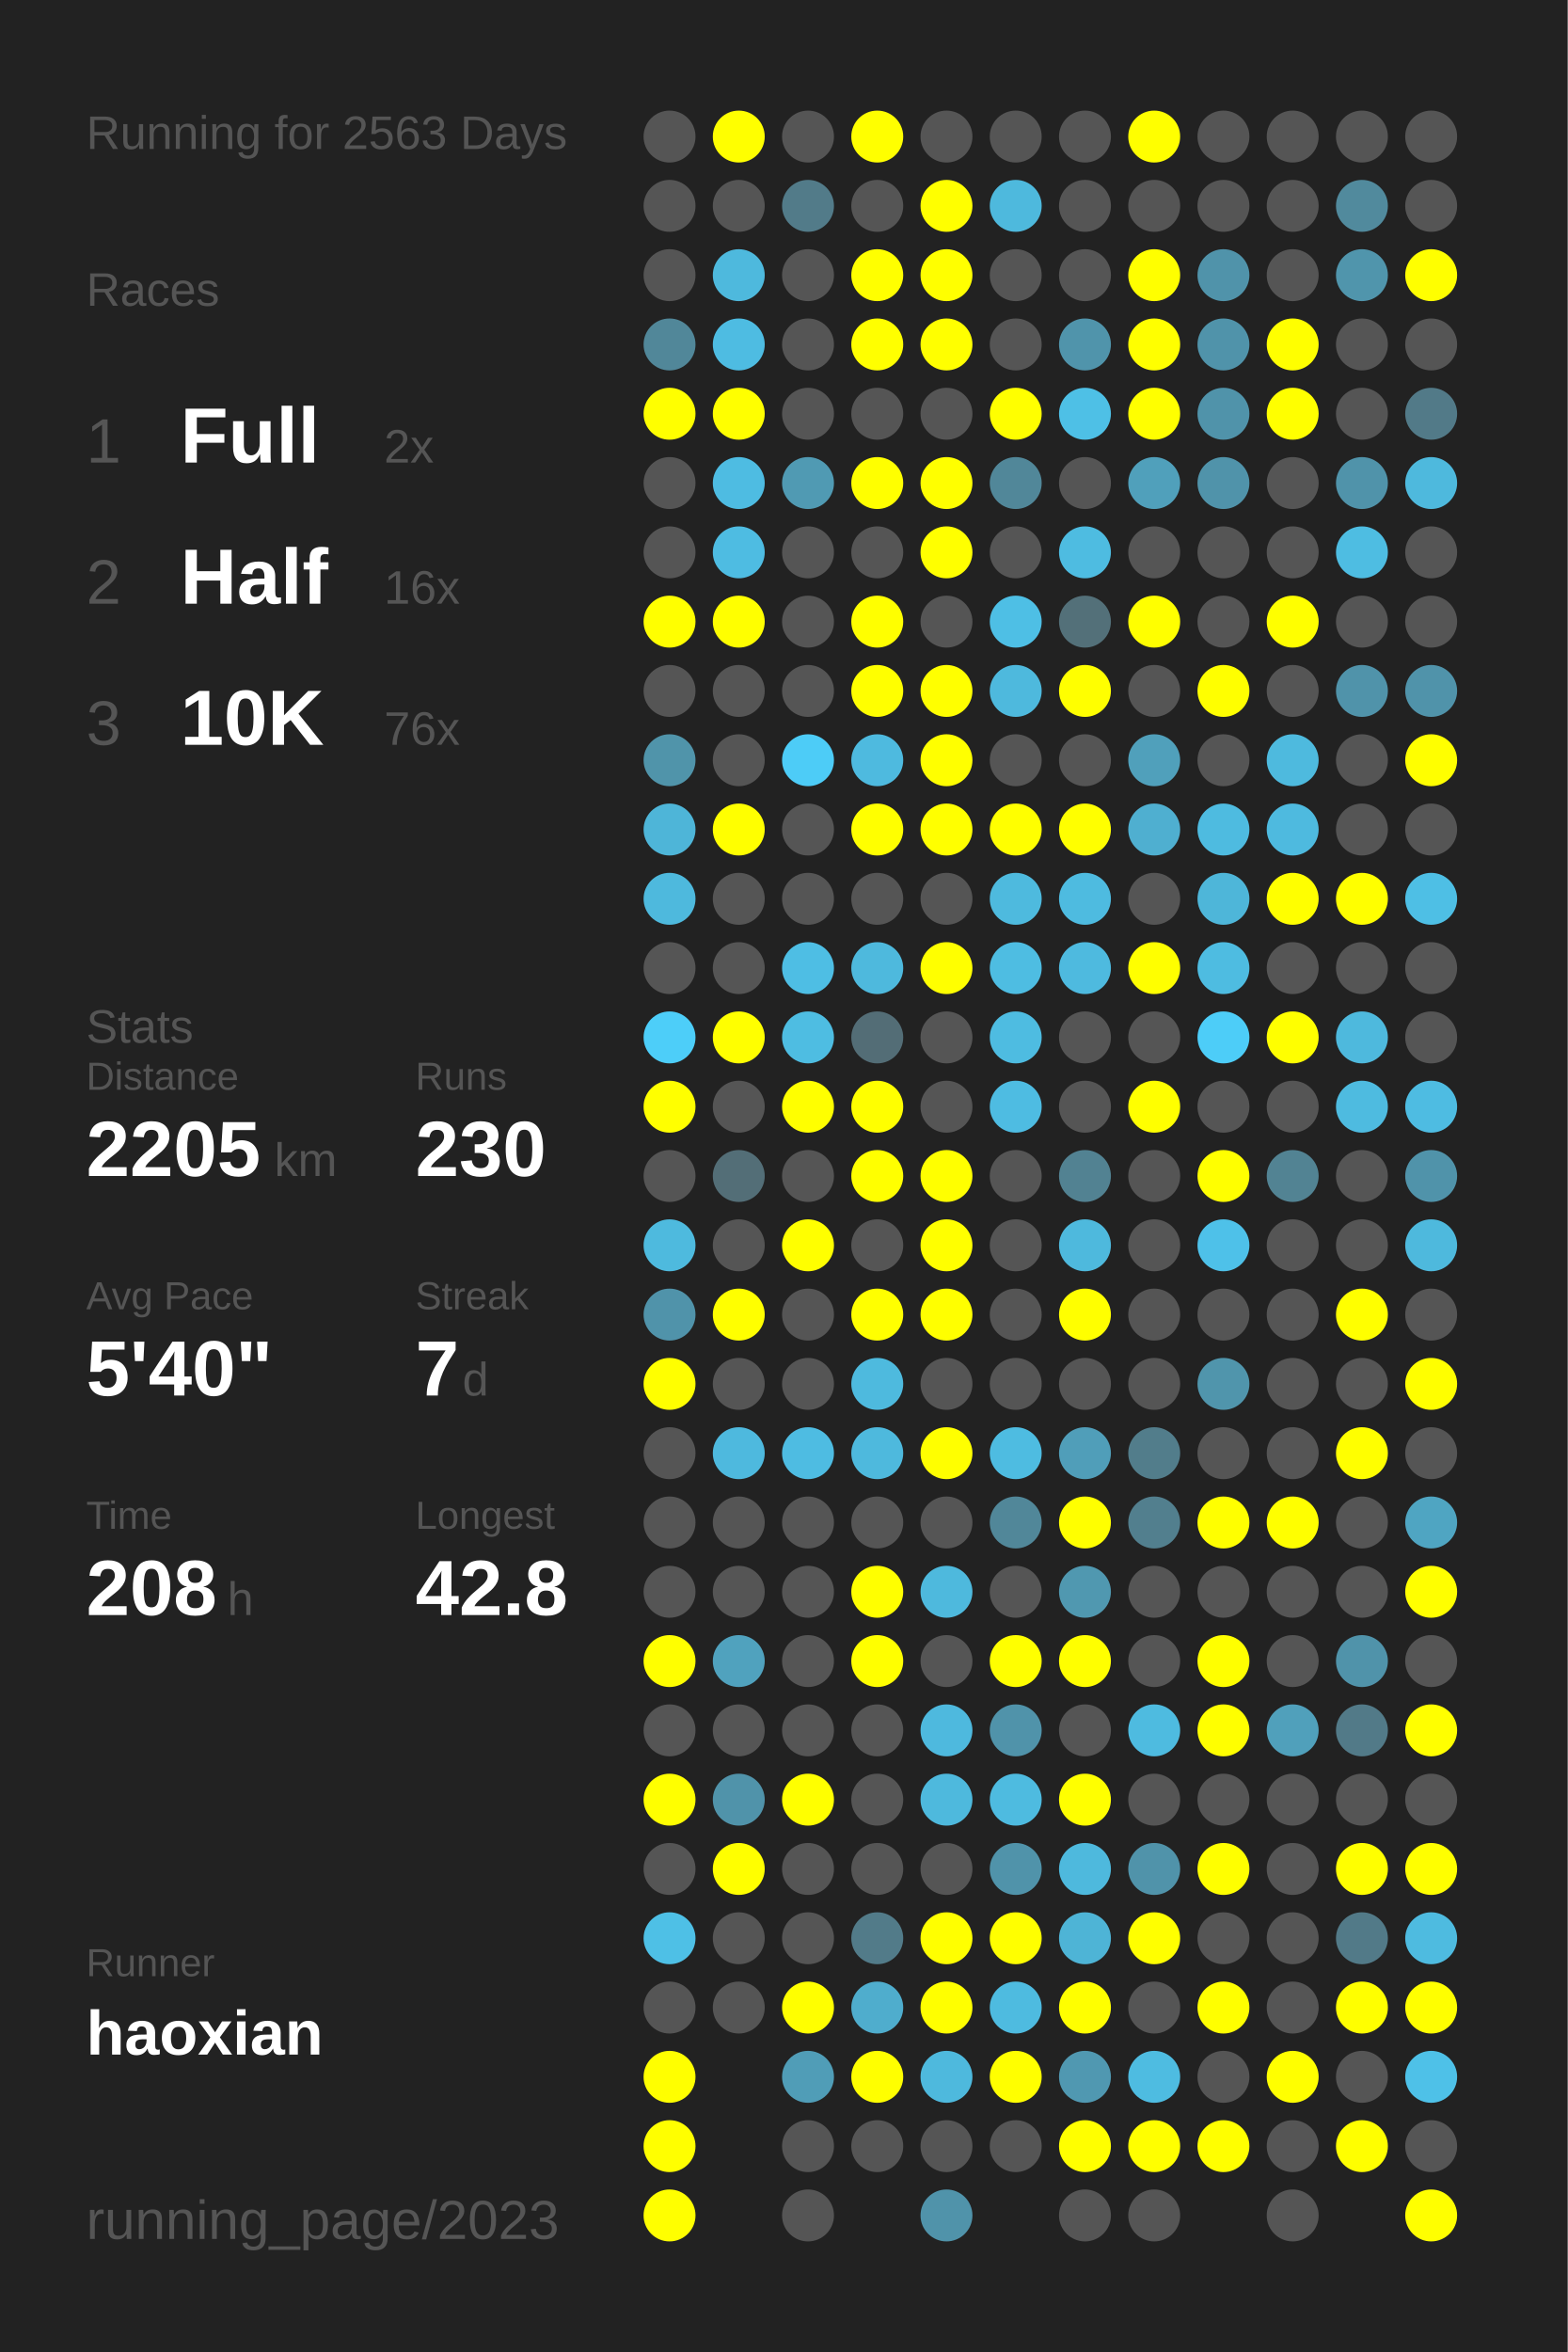
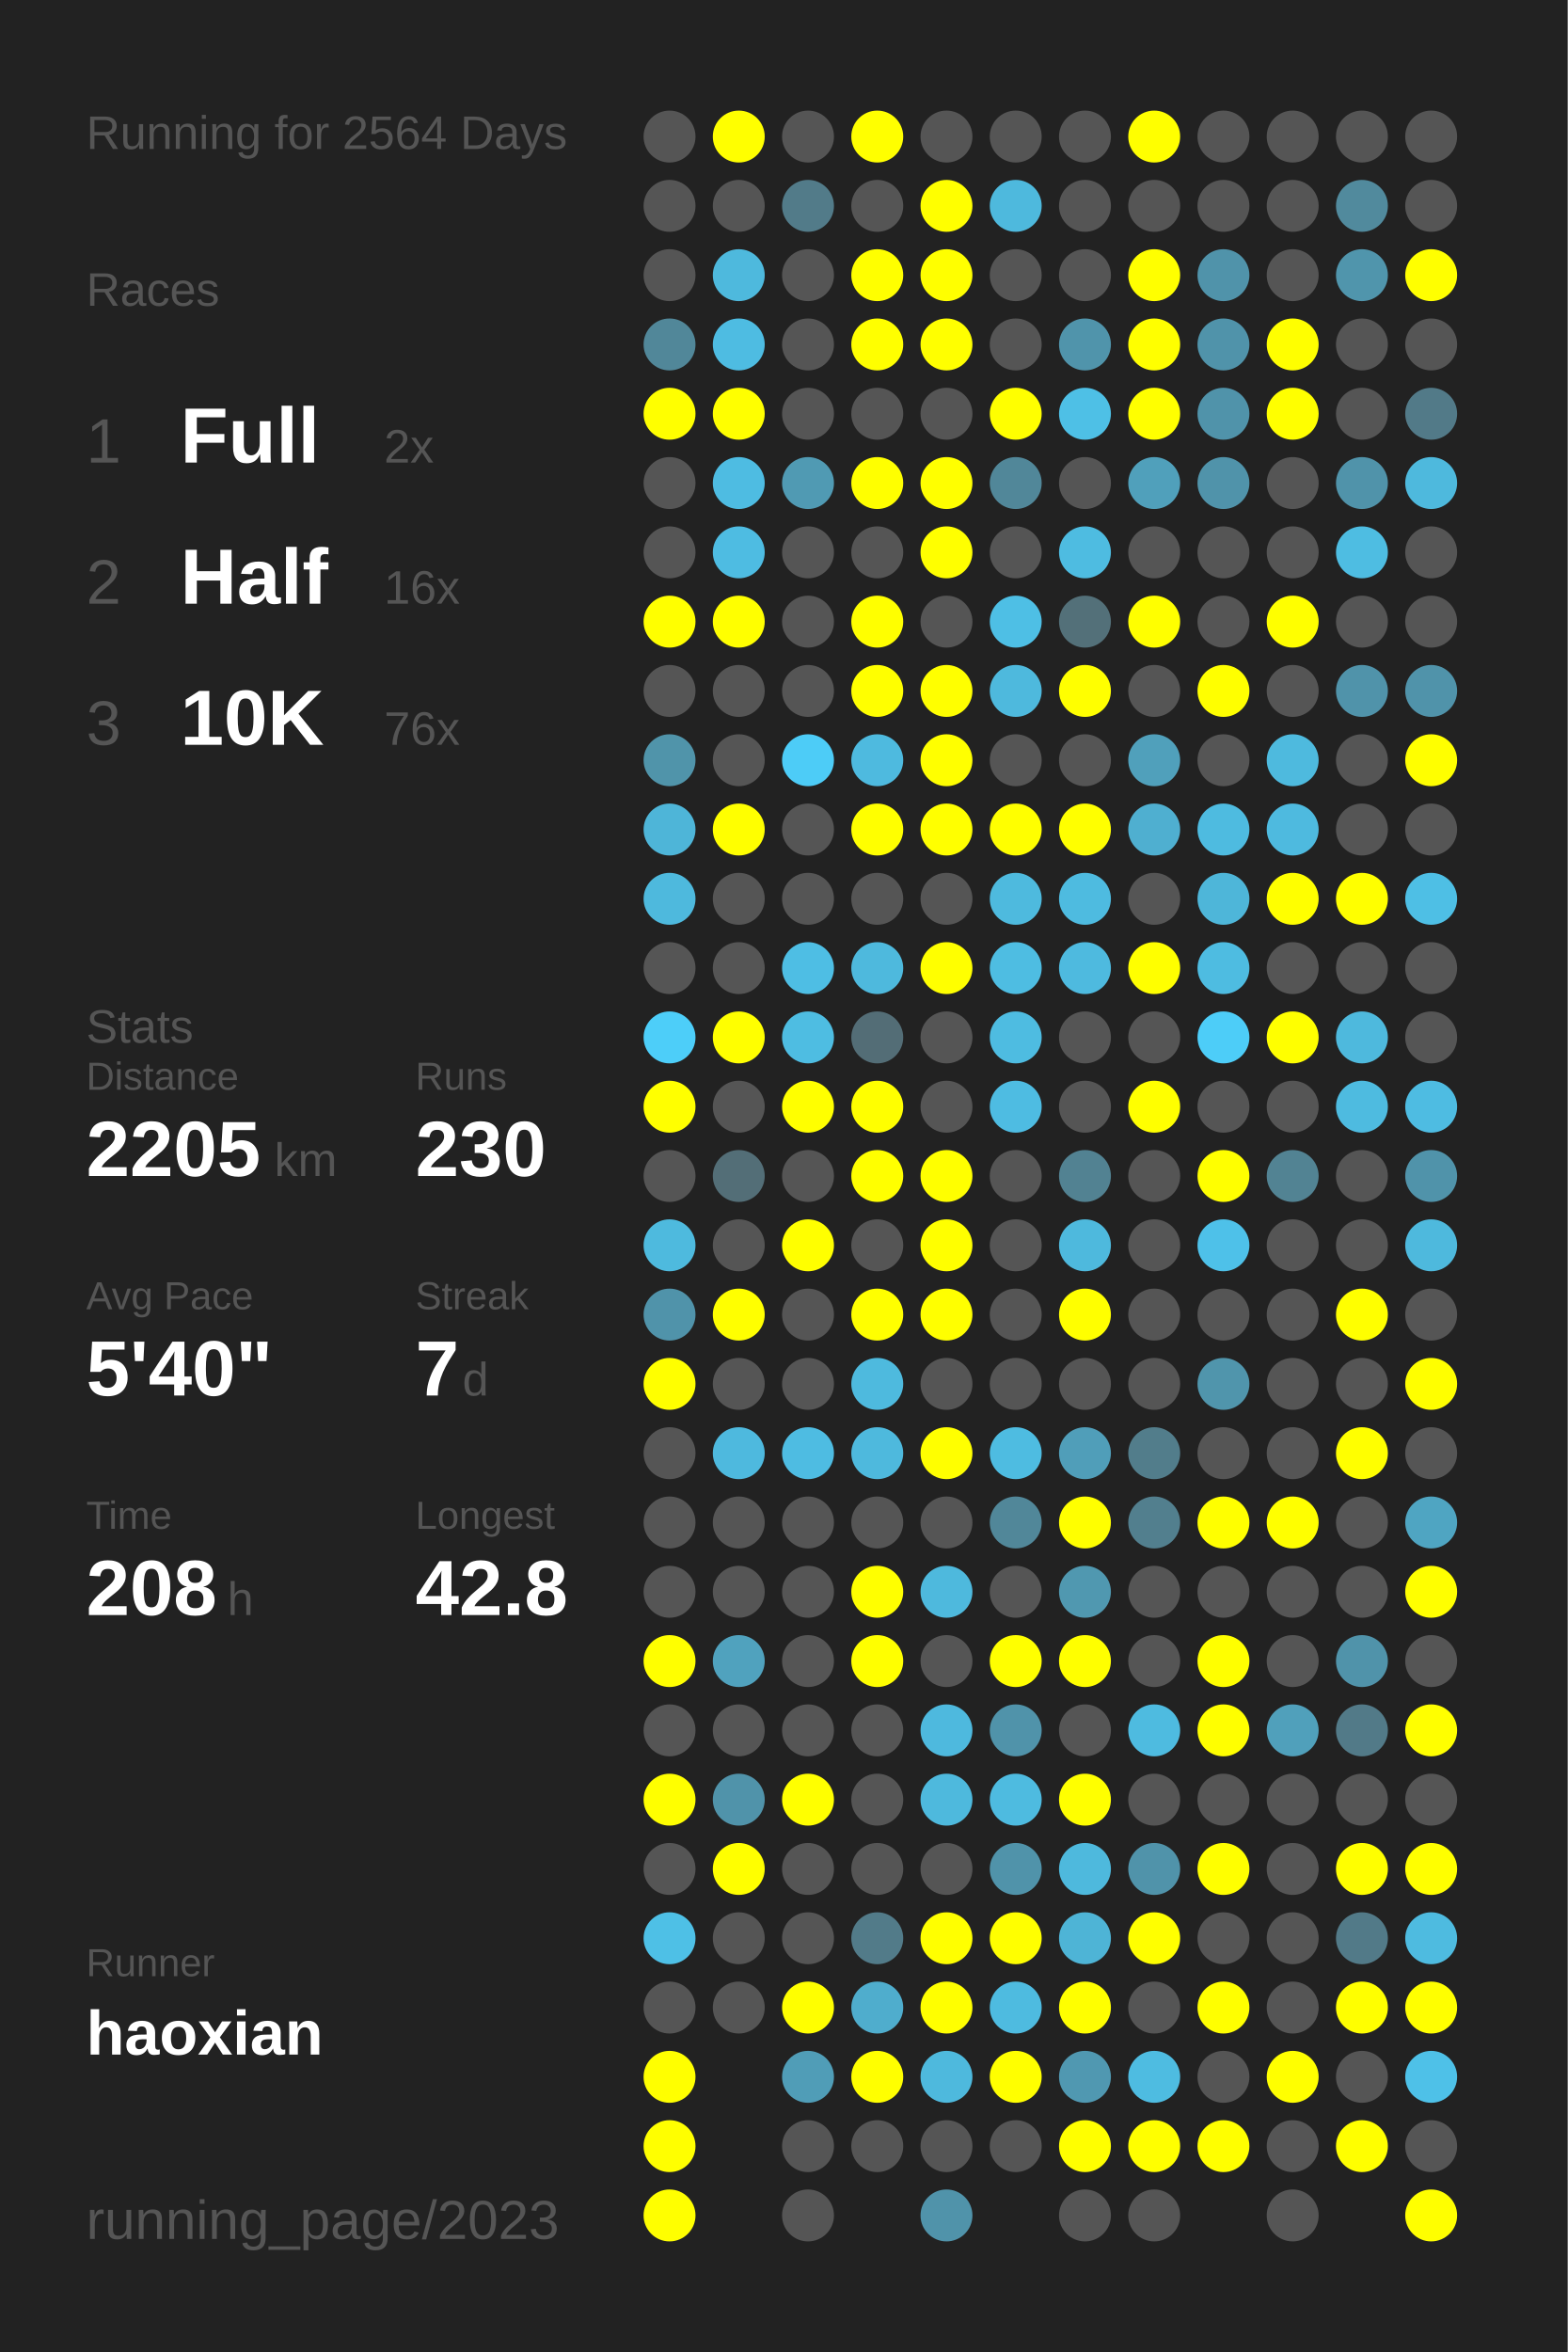
<svg xmlns="http://www.w3.org/2000/svg" baseProfile="full" height="300mm" version="1.1" viewBox="0,0,200,300" width="200mm">
  <defs />
  <rect fill="#222222" height="300" width="200" x="0" y="0" />
-   <text fill="#555555" style="font-size:6px; font-family:Arial;" x="11" y="19">Running for 2563 Days</text>
+   <text fill="#555555" style="font-size:6px; font-family:Arial;" x="11" y="19">Running for 2564 Days</text>
  <text fill="#555555" style="font-size:6px; font-family:Arial;" x="11" y="39">Races</text>
  <text fill="#555555" style="font-size:8px; font-family:Arial;" x="11" y="59">1</text>
  <text fill="#FFFFFF" style="font-size:10px; font-family:Arial; font-weight:bold;" x="23" y="59">Full</text>
  <text fill="#555555" style="font-size:6px; font-family:Arial;" x="49" y="59">2x</text>
  <text fill="#555555" style="font-size:8px; font-family:Arial;" x="11" y="77">2</text>
  <text fill="#FFFFFF" style="font-size:10px; font-family:Arial; font-weight:bold;" x="23" y="77">Half</text>
  <text fill="#555555" style="font-size:6px; font-family:Arial;" x="49" y="77">16x</text>
  <text fill="#555555" style="font-size:8px; font-family:Arial;" x="11" y="95">3</text>
  <text fill="#FFFFFF" style="font-size:10px; font-family:Arial; font-weight:bold;" x="23" y="95">10K</text>
  <text fill="#555555" style="font-size:6px; font-family:Arial;" x="49" y="95">76x</text>
  <text fill="#555555" style="font-size:6px; font-family:Arial;" x="11" y="133">Stats</text>
  <text fill="#555555" style="font-size:5px; font-family:Arial;" x="11" y="139">Distance</text>
  <text fill="#FFFFFF" style="font-size:10px; font-family:Arial; font-weight:bold;" x="11" y="150">2205</text>
  <text fill="#555555" style="font-size:6px; font-family:Arial;" x="35" y="150">km</text>
  <text fill="#555555" style="font-size:5px; font-family:Arial;" x="53" y="139">Runs</text>
  <text fill="#FFFFFF" style="font-size:10px; font-family:Arial; font-weight:bold;" x="53" y="150">230</text>
  <text fill="#555555" style="font-size:5px; font-family:Arial;" x="11" y="167">Avg Pace</text>
  <text fill="#FFFFFF" style="font-size:10px; font-family:Arial; font-weight:bold;" x="11" y="178">5'40"</text>
  <text fill="#555555" style="font-size:5px; font-family:Arial;" x="53" y="167">Streak</text>
  <text fill="#FFFFFF" style="font-size:10px; font-family:Arial; font-weight:bold;" x="53" y="178">7</text>
  <text fill="#555555" style="font-size:6px; font-family:Arial;" x="59" y="178">d</text>
  <text fill="#555555" style="font-size:5px; font-family:Arial;" x="11" y="195">Time</text>
  <text fill="#FFFFFF" style="font-size:10px; font-family:Arial; font-weight:bold;" x="11" y="206">208</text>
  <text fill="#555555" style="font-size:6px; font-family:Arial;" x="29" y="206">h</text>
  <text fill="#555555" style="font-size:5px; font-family:Arial;" x="53" y="195">Longest</text>
  <text fill="#FFFFFF" style="font-size:10px; font-family:Arial; font-weight:bold;" x="53" y="206">42.8</text>
  <text fill="#555555" style="font-size:5px; font-family:Arial;" x="11" y="252.065">Runner</text>
  <text fill="#FFFFFF" style="font-size:8px; font-family:Arial; font-weight:bold;" x="11" y="262.065">haoxian</text>
  <text fill="#555555" style="font-size:7px; font-family:Arial;" x="11" y="285.581">running_page/2023</text>
  <circle cx="85.417" cy="17.419" fill="#555555" r="3.312" />
  <circle cx="85.417" cy="26.258" fill="#555555" r="3.312" />
  <circle cx="85.417" cy="35.097" fill="#555555" r="3.312" />
  <circle cx="85.417" cy="43.935" fill="#518799" r="3.312" />
  <circle cx="85.417" cy="52.774" fill="#FFFF00" r="3.312" />
  <circle cx="85.417" cy="61.613" fill="#555555" r="3.312" />
  <circle cx="85.417" cy="70.452" fill="#555555" r="3.312" />
  <circle cx="85.417" cy="79.29" fill="#FFFF00" r="3.312" />
  <circle cx="85.417" cy="88.129" fill="#555555" r="3.312" />
  <circle cx="85.417" cy="96.968" fill="#5094aa" r="3.312" />
  <circle cx="85.417" cy="105.806" fill="#4eb5d8" r="3.312" />
  <circle cx="85.417" cy="114.645" fill="#4eb9dd" r="3.312" />
  <circle cx="85.417" cy="123.484" fill="#555555" r="3.312" />
  <circle cx="85.417" cy="132.323" fill="#4dcef9" r="3.312" />
  <circle cx="85.417" cy="141.161" fill="#FFFF00" r="3.312" />
  <circle cx="85.417" cy="150" fill="#555555" r="3.312" />
  <circle cx="85.417" cy="158.839" fill="#4ebade" r="3.312" />
  <circle cx="85.417" cy="167.677" fill="#5093aa" r="3.312" />
  <circle cx="85.417" cy="176.516" fill="#FFFF00" r="3.312" />
  <circle cx="85.417" cy="185.355" fill="#555555" r="3.312" />
  <circle cx="85.417" cy="194.194" fill="#555555" r="3.312" />
  <circle cx="85.417" cy="203.032" fill="#555555" r="3.312" />
  <circle cx="85.417" cy="211.871" fill="#FFFF00" r="3.312" />
  <circle cx="85.417" cy="220.71" fill="#555555" r="3.312" />
  <circle cx="85.417" cy="229.548" fill="#FFFF00" r="3.312" />
  <circle cx="85.417" cy="238.387" fill="#555555" r="3.312" />
  <circle cx="85.417" cy="247.226" fill="#4ec0e6" r="3.312" />
  <circle cx="85.417" cy="256.065" fill="#555555" r="3.312" />
  <circle cx="85.417" cy="264.903" fill="#FFFF00" r="3.312" />
  <circle cx="85.417" cy="273.742" fill="#FFFF00" r="3.312" />
  <circle cx="85.417" cy="282.581" fill="#FFFF00" r="3.312" />
  <circle cx="94.25" cy="17.419" fill="#FFFF00" r="3.312" />
  <circle cx="94.25" cy="26.258" fill="#555555" r="3.312" />
  <circle cx="94.25" cy="35.097" fill="#4eb9dd" r="3.312" />
  <circle cx="94.25" cy="43.935" fill="#4ebce2" r="3.312" />
  <circle cx="94.25" cy="52.774" fill="#FFFF00" r="3.312" />
  <circle cx="94.25" cy="61.613" fill="#4ebce2" r="3.312" />
  <circle cx="94.25" cy="70.452" fill="#4ebce2" r="3.312" />
  <circle cx="94.25" cy="79.29" fill="#FFFF00" r="3.312" />
  <circle cx="94.25" cy="88.129" fill="#555555" r="3.312" />
  <circle cx="94.25" cy="96.968" fill="#555555" r="3.312" />
  <circle cx="94.25" cy="105.806" fill="#FFFF00" r="3.312" />
  <circle cx="94.25" cy="114.645" fill="#555555" r="3.312" />
  <circle cx="94.25" cy="123.484" fill="#555555" r="3.312" />
  <circle cx="94.25" cy="132.323" fill="#FFFF00" r="3.312" />
  <circle cx="94.25" cy="141.161" fill="#555555" r="3.312" />
  <circle cx="94.25" cy="150" fill="#536e77" r="3.312" />
  <circle cx="94.25" cy="158.839" fill="#555555" r="3.312" />
  <circle cx="94.25" cy="167.677" fill="#FFFF00" r="3.312" />
  <circle cx="94.25" cy="176.516" fill="#555555" r="3.312" />
  <circle cx="94.25" cy="185.355" fill="#4eb9de" r="3.312" />
  <circle cx="94.25" cy="194.194" fill="#555555" r="3.312" />
  <circle cx="94.25" cy="203.032" fill="#555555" r="3.312" />
  <circle cx="94.25" cy="211.871" fill="#50a2be" r="3.312" />
  <circle cx="94.25" cy="220.71" fill="#555555" r="3.312" />
  <circle cx="94.25" cy="229.548" fill="#5093aa" r="3.312" />
  <circle cx="94.25" cy="238.387" fill="#FFFF00" r="3.312" />
  <circle cx="94.25" cy="247.226" fill="#555555" r="3.312" />
  <circle cx="94.25" cy="256.065" fill="#555555" r="3.312" />
  <circle cx="103.083" cy="17.419" fill="#555555" r="3.312" />
  <circle cx="103.083" cy="26.258" fill="#527b89" r="3.312" />
  <circle cx="103.083" cy="35.097" fill="#555555" r="3.312" />
  <circle cx="103.083" cy="43.935" fill="#555555" r="3.312" />
  <circle cx="103.083" cy="52.774" fill="#555555" r="3.312" />
  <circle cx="103.083" cy="61.613" fill="#509ab3" r="3.312" />
  <circle cx="103.083" cy="70.452" fill="#555555" r="3.312" />
  <circle cx="103.083" cy="79.29" fill="#555555" r="3.312" />
  <circle cx="103.083" cy="88.129" fill="#555555" r="3.312" />
  <circle cx="103.083" cy="96.968" fill="#4dccf7" r="3.312" />
  <circle cx="103.083" cy="105.806" fill="#555555" r="3.312" />
  <circle cx="103.083" cy="114.645" fill="#555555" r="3.312" />
  <circle cx="103.083" cy="123.484" fill="#4ebee4" r="3.312" />
  <circle cx="103.083" cy="132.323" fill="#4ebde2" r="3.312" />
  <circle cx="103.083" cy="141.161" fill="#FFFF00" r="3.312" />
  <circle cx="103.083" cy="150" fill="#555555" r="3.312" />
  <circle cx="103.083" cy="158.839" fill="#FFFF00" r="3.312" />
  <circle cx="103.083" cy="167.677" fill="#555555" r="3.312" />
  <circle cx="103.083" cy="176.516" fill="#555555" r="3.312" />
  <circle cx="103.083" cy="185.355" fill="#4ebce2" r="3.312" />
  <circle cx="103.083" cy="194.194" fill="#555555" r="3.312" />
  <circle cx="103.083" cy="203.032" fill="#555555" r="3.312" />
  <circle cx="103.083" cy="211.871" fill="#555555" r="3.312" />
  <circle cx="103.083" cy="220.71" fill="#555555" r="3.312" />
  <circle cx="103.083" cy="229.548" fill="#FFFF00" r="3.312" />
  <circle cx="103.083" cy="238.387" fill="#555555" r="3.312" />
  <circle cx="103.083" cy="247.226" fill="#555555" r="3.312" />
  <circle cx="103.083" cy="256.065" fill="#FFFF00" r="3.312" />
  <circle cx="103.083" cy="264.903" fill="#509db7" r="3.312" />
  <circle cx="103.083" cy="273.742" fill="#555555" r="3.312" />
  <circle cx="103.083" cy="282.581" fill="#555555" r="3.312" />
  <circle cx="111.917" cy="17.419" fill="#FFFF00" r="3.312" />
  <circle cx="111.917" cy="26.258" fill="#555555" r="3.312" />
  <circle cx="111.917" cy="35.097" fill="#FFFF00" r="3.312" />
  <circle cx="111.917" cy="43.935" fill="#FFFF00" r="3.312" />
  <circle cx="111.917" cy="52.774" fill="#555555" r="3.312" />
  <circle cx="111.917" cy="61.613" fill="#FFFF00" r="3.312" />
  <circle cx="111.917" cy="70.452" fill="#555555" r="3.312" />
  <circle cx="111.917" cy="79.29" fill="#FFFF00" r="3.312" />
  <circle cx="111.917" cy="88.129" fill="#FFFF00" r="3.312" />
  <circle cx="111.917" cy="96.968" fill="#4ebadf" r="3.312" />
  <circle cx="111.917" cy="105.806" fill="#FFFF00" r="3.312" />
  <circle cx="111.917" cy="114.645" fill="#555555" r="3.312" />
  <circle cx="111.917" cy="123.484" fill="#4eb9dd" r="3.312" />
  <circle cx="111.917" cy="132.323" fill="#536d76" r="3.312" />
  <circle cx="111.917" cy="141.161" fill="#FFFF00" r="3.312" />
  <circle cx="111.917" cy="150" fill="#FFFF00" r="3.312" />
  <circle cx="111.917" cy="158.839" fill="#555555" r="3.312" />
  <circle cx="111.917" cy="167.677" fill="#FFFF00" r="3.312" />
  <circle cx="111.917" cy="176.516" fill="#4ebade" r="3.312" />
  <circle cx="111.917" cy="185.355" fill="#4eb9dd" r="3.312" />
  <circle cx="111.917" cy="194.194" fill="#555555" r="3.312" />
  <circle cx="111.917" cy="203.032" fill="#FFFF00" r="3.312" />
  <circle cx="111.917" cy="211.871" fill="#FFFF00" r="3.312" />
  <circle cx="111.917" cy="220.71" fill="#555555" r="3.312" />
  <circle cx="111.917" cy="229.548" fill="#555555" r="3.312" />
  <circle cx="111.917" cy="238.387" fill="#555555" r="3.312" />
  <circle cx="111.917" cy="247.226" fill="#527b89" r="3.312" />
  <circle cx="111.917" cy="256.065" fill="#4fadcd" r="3.312" />
  <circle cx="111.917" cy="264.903" fill="#FFFF00" r="3.312" />
  <circle cx="111.917" cy="273.742" fill="#555555" r="3.312" />
  <circle cx="120.75" cy="17.419" fill="#555555" r="3.312" />
  <circle cx="120.75" cy="26.258" fill="#FFFF00" r="3.312" />
  <circle cx="120.75" cy="35.097" fill="#FFFF00" r="3.312" />
  <circle cx="120.75" cy="43.935" fill="#FFFF00" r="3.312" />
  <circle cx="120.75" cy="52.774" fill="#555555" r="3.312" />
  <circle cx="120.75" cy="61.613" fill="#FFFF00" r="3.312" />
  <circle cx="120.75" cy="70.452" fill="#FFFF00" r="3.312" />
  <circle cx="120.75" cy="79.29" fill="#555555" r="3.312" />
  <circle cx="120.75" cy="88.129" fill="#FFFF00" r="3.312" />
  <circle cx="120.75" cy="96.968" fill="#FFFF00" r="3.312" />
  <circle cx="120.75" cy="105.806" fill="#FFFF00" r="3.312" />
  <circle cx="120.75" cy="114.645" fill="#555555" r="3.312" />
  <circle cx="120.75" cy="123.484" fill="#FFFF00" r="3.312" />
  <circle cx="120.75" cy="132.323" fill="#555555" r="3.312" />
  <circle cx="120.75" cy="141.161" fill="#555555" r="3.312" />
  <circle cx="120.75" cy="150" fill="#FFFF00" r="3.312" />
  <circle cx="120.75" cy="158.839" fill="#FFFF00" r="3.312" />
  <circle cx="120.75" cy="167.677" fill="#FFFF00" r="3.312" />
  <circle cx="120.75" cy="176.516" fill="#555555" r="3.312" />
  <circle cx="120.75" cy="185.355" fill="#FFFF00" r="3.312" />
  <circle cx="120.75" cy="194.194" fill="#555555" r="3.312" />
  <circle cx="120.75" cy="203.032" fill="#4eb9dd" r="3.312" />
  <circle cx="120.75" cy="211.871" fill="#555555" r="3.312" />
  <circle cx="120.75" cy="220.71" fill="#4eb9de" r="3.312" />
  <circle cx="120.75" cy="229.548" fill="#4eb9dd" r="3.312" />
  <circle cx="120.75" cy="238.387" fill="#555555" r="3.312" />
  <circle cx="120.75" cy="247.226" fill="#FFFF00" r="3.312" />
  <circle cx="120.75" cy="256.065" fill="#FFFF00" r="3.312" />
  <circle cx="120.75" cy="264.903" fill="#4eb9dd" r="3.312" />
  <circle cx="120.75" cy="273.742" fill="#555555" r="3.312" />
  <circle cx="120.75" cy="282.581" fill="#5093aa" r="3.312" />
  <circle cx="129.583" cy="17.419" fill="#555555" r="3.312" />
  <circle cx="129.583" cy="26.258" fill="#4eb9dd" r="3.312" />
  <circle cx="129.583" cy="35.097" fill="#555555" r="3.312" />
  <circle cx="129.583" cy="43.935" fill="#555555" r="3.312" />
  <circle cx="129.583" cy="52.774" fill="#FFFF00" r="3.312" />
  <circle cx="129.583" cy="61.613" fill="#518799" r="3.312" />
  <circle cx="129.583" cy="70.452" fill="#555555" r="3.312" />
  <circle cx="129.583" cy="79.29" fill="#4ebfe5" r="3.312" />
  <circle cx="129.583" cy="88.129" fill="#4eb9dd" r="3.312" />
  <circle cx="129.583" cy="96.968" fill="#555555" r="3.312" />
  <circle cx="129.583" cy="105.806" fill="#FFFF00" r="3.312" />
  <circle cx="129.583" cy="114.645" fill="#4ebade" r="3.312" />
  <circle cx="129.583" cy="123.484" fill="#4ebde2" r="3.312" />
  <circle cx="129.583" cy="132.323" fill="#4ebce1" r="3.312" />
  <circle cx="129.583" cy="141.161" fill="#4ebce2" r="3.312" />
  <circle cx="129.583" cy="150" fill="#555555" r="3.312" />
  <circle cx="129.583" cy="158.839" fill="#555555" r="3.312" />
  <circle cx="129.583" cy="167.677" fill="#555555" r="3.312" />
  <circle cx="129.583" cy="176.516" fill="#555555" r="3.312" />
  <circle cx="129.583" cy="185.355" fill="#4ebce1" r="3.312" />
  <circle cx="129.583" cy="194.194" fill="#518799" r="3.312" />
  <circle cx="129.583" cy="203.032" fill="#555555" r="3.312" />
  <circle cx="129.583" cy="211.871" fill="#FFFF00" r="3.312" />
  <circle cx="129.583" cy="220.71" fill="#5093aa" r="3.312" />
  <circle cx="129.583" cy="229.548" fill="#4ebbe0" r="3.312" />
  <circle cx="129.583" cy="238.387" fill="#5093aa" r="3.312" />
  <circle cx="129.583" cy="247.226" fill="#FFFF00" r="3.312" />
  <circle cx="129.583" cy="256.065" fill="#4ebbe0" r="3.312" />
  <circle cx="129.583" cy="264.903" fill="#FFFF00" r="3.312" />
  <circle cx="129.583" cy="273.742" fill="#555555" r="3.312" />
  <circle cx="138.417" cy="17.419" fill="#555555" r="3.312" />
  <circle cx="138.417" cy="26.258" fill="#555555" r="3.312" />
  <circle cx="138.417" cy="35.097" fill="#555555" r="3.312" />
  <circle cx="138.417" cy="43.935" fill="#5094ab" r="3.312" />
  <circle cx="138.417" cy="52.774" fill="#4ec0e6" r="3.312" />
  <circle cx="138.417" cy="61.613" fill="#555555" r="3.312" />
  <circle cx="138.417" cy="70.452" fill="#4ebce1" r="3.312" />
  <circle cx="138.417" cy="79.29" fill="#537079" r="3.312" />
  <circle cx="138.417" cy="88.129" fill="#FFFF00" r="3.312" />
  <circle cx="138.417" cy="96.968" fill="#555555" r="3.312" />
  <circle cx="138.417" cy="105.806" fill="#FFFF00" r="3.312" />
  <circle cx="138.417" cy="114.645" fill="#4ebbe0" r="3.312" />
  <circle cx="138.417" cy="123.484" fill="#4ebadf" r="3.312" />
  <circle cx="138.417" cy="132.323" fill="#555555" r="3.312" />
  <circle cx="138.417" cy="141.161" fill="#555555" r="3.312" />
  <circle cx="138.417" cy="150" fill="#528292" r="3.312" />
  <circle cx="138.417" cy="158.839" fill="#4eb9dd" r="3.312" />
  <circle cx="138.417" cy="167.677" fill="#FFFF00" r="3.312" />
  <circle cx="138.417" cy="176.516" fill="#555555" r="3.312" />
  <circle cx="138.417" cy="185.355" fill="#509eb9" r="3.312" />
  <circle cx="138.417" cy="194.194" fill="#FFFF00" r="3.312" />
  <circle cx="138.417" cy="203.032" fill="#5098b0" r="3.312" />
  <circle cx="138.417" cy="211.871" fill="#FFFF00" r="3.312" />
  <circle cx="138.417" cy="220.71" fill="#555555" r="3.312" />
  <circle cx="138.417" cy="229.548" fill="#FFFF00" r="3.312" />
  <circle cx="138.417" cy="238.387" fill="#4eb9dd" r="3.312" />
  <circle cx="138.417" cy="247.226" fill="#4eb4d6" r="3.312" />
  <circle cx="138.417" cy="256.065" fill="#FFFF00" r="3.312" />
  <circle cx="138.417" cy="264.903" fill="#5098b1" r="3.312" />
  <circle cx="138.417" cy="273.742" fill="#FFFF00" r="3.312" />
  <circle cx="138.417" cy="282.581" fill="#555555" r="3.312" />
  <circle cx="147.25" cy="17.419" fill="#FFFF00" r="3.312" />
  <circle cx="147.25" cy="26.258" fill="#555555" r="3.312" />
  <circle cx="147.25" cy="35.097" fill="#FFFF00" r="3.312" />
  <circle cx="147.25" cy="43.935" fill="#FFFF00" r="3.312" />
  <circle cx="147.25" cy="52.774" fill="#FFFF00" r="3.312" />
  <circle cx="147.25" cy="61.613" fill="#50a0bb" r="3.312" />
  <circle cx="147.25" cy="70.452" fill="#555555" r="3.312" />
  <circle cx="147.25" cy="79.29" fill="#FFFF00" r="3.312" />
  <circle cx="147.25" cy="88.129" fill="#555555" r="3.312" />
  <circle cx="147.25" cy="96.968" fill="#50a0bb" r="3.312" />
  <circle cx="147.25" cy="105.806" fill="#4fafd0" r="3.312" />
  <circle cx="147.25" cy="114.645" fill="#555555" r="3.312" />
  <circle cx="147.25" cy="123.484" fill="#FFFF00" r="3.312" />
  <circle cx="147.25" cy="132.323" fill="#555555" r="3.312" />
  <circle cx="147.25" cy="141.161" fill="#FFFF00" r="3.312" />
  <circle cx="147.25" cy="150" fill="#555555" r="3.312" />
  <circle cx="147.25" cy="158.839" fill="#555555" r="3.312" />
  <circle cx="147.25" cy="167.677" fill="#555555" r="3.312" />
  <circle cx="147.25" cy="176.516" fill="#555555" r="3.312" />
  <circle cx="147.25" cy="185.355" fill="#527d8b" r="3.312" />
  <circle cx="147.25" cy="194.194" fill="#527f8e" r="3.312" />
  <circle cx="147.25" cy="203.032" fill="#555555" r="3.312" />
  <circle cx="147.25" cy="211.871" fill="#555555" r="3.312" />
  <circle cx="147.25" cy="220.71" fill="#4ebbe0" r="3.312" />
  <circle cx="147.25" cy="229.548" fill="#555555" r="3.312" />
  <circle cx="147.25" cy="238.387" fill="#5093aa" r="3.312" />
  <circle cx="147.25" cy="247.226" fill="#FFFF00" r="3.312" />
  <circle cx="147.25" cy="256.065" fill="#555555" r="3.312" />
  <circle cx="147.25" cy="264.903" fill="#4ebce1" r="3.312" />
  <circle cx="147.25" cy="273.742" fill="#FFFF00" r="3.312" />
  <circle cx="147.25" cy="282.581" fill="#555555" r="3.312" />
  <circle cx="156.083" cy="17.419" fill="#555555" r="3.312" />
  <circle cx="156.083" cy="26.258" fill="#555555" r="3.312" />
  <circle cx="156.083" cy="35.097" fill="#5093aa" r="3.312" />
  <circle cx="156.083" cy="43.935" fill="#5093aa" r="3.312" />
  <circle cx="156.083" cy="52.774" fill="#5093aa" r="3.312" />
  <circle cx="156.083" cy="61.613" fill="#5093aa" r="3.312" />
  <circle cx="156.083" cy="70.452" fill="#555555" r="3.312" />
  <circle cx="156.083" cy="79.29" fill="#555555" r="3.312" />
  <circle cx="156.083" cy="88.129" fill="#FFFF00" r="3.312" />
  <circle cx="156.083" cy="96.968" fill="#555555" r="3.312" />
  <circle cx="156.083" cy="105.806" fill="#4ebbe0" r="3.312" />
  <circle cx="156.083" cy="114.645" fill="#4eb6d9" r="3.312" />
  <circle cx="156.083" cy="123.484" fill="#4ebce1" r="3.312" />
  <circle cx="156.083" cy="132.323" fill="#4dcdf8" r="3.312" />
  <circle cx="156.083" cy="141.161" fill="#555555" r="3.312" />
  <circle cx="156.083" cy="150" fill="#FFFF00" r="3.312" />
  <circle cx="156.083" cy="158.839" fill="#4ec1e9" r="3.312" />
  <circle cx="156.083" cy="167.677" fill="#555555" r="3.312" />
  <circle cx="156.083" cy="176.516" fill="#5095ac" r="3.312" />
  <circle cx="156.083" cy="185.355" fill="#555555" r="3.312" />
  <circle cx="156.083" cy="194.194" fill="#FFFF00" r="3.312" />
  <circle cx="156.083" cy="203.032" fill="#555555" r="3.312" />
  <circle cx="156.083" cy="211.871" fill="#FFFF00" r="3.312" />
  <circle cx="156.083" cy="220.71" fill="#FFFF00" r="3.312" />
  <circle cx="156.083" cy="229.548" fill="#555555" r="3.312" />
  <circle cx="156.083" cy="238.387" fill="#FFFF00" r="3.312" />
  <circle cx="156.083" cy="247.226" fill="#555555" r="3.312" />
  <circle cx="156.083" cy="256.065" fill="#FFFF00" r="3.312" />
  <circle cx="156.083" cy="264.903" fill="#555555" r="3.312" />
  <circle cx="156.083" cy="273.742" fill="#FFFF00" r="3.312" />
  <circle cx="164.917" cy="17.419" fill="#555555" r="3.312" />
  <circle cx="164.917" cy="26.258" fill="#555555" r="3.312" />
  <circle cx="164.917" cy="35.097" fill="#555555" r="3.312" />
  <circle cx="164.917" cy="43.935" fill="#FFFF00" r="3.312" />
  <circle cx="164.917" cy="52.774" fill="#FFFF00" r="3.312" />
  <circle cx="164.917" cy="61.613" fill="#555555" r="3.312" />
  <circle cx="164.917" cy="70.452" fill="#555555" r="3.312" />
  <circle cx="164.917" cy="79.29" fill="#FFFF00" r="3.312" />
  <circle cx="164.917" cy="88.129" fill="#555555" r="3.312" />
  <circle cx="164.917" cy="96.968" fill="#4ebade" r="3.312" />
  <circle cx="164.917" cy="105.806" fill="#4ebadf" r="3.312" />
  <circle cx="164.917" cy="114.645" fill="#FFFF00" r="3.312" />
  <circle cx="164.917" cy="123.484" fill="#555555" r="3.312" />
  <circle cx="164.917" cy="132.323" fill="#FFFF00" r="3.312" />
  <circle cx="164.917" cy="141.161" fill="#555555" r="3.312" />
  <circle cx="164.917" cy="150" fill="#528393" r="3.312" />
  <circle cx="164.917" cy="158.839" fill="#555555" r="3.312" />
  <circle cx="164.917" cy="167.677" fill="#555555" r="3.312" />
  <circle cx="164.917" cy="176.516" fill="#555555" r="3.312" />
  <circle cx="164.917" cy="185.355" fill="#555555" r="3.312" />
  <circle cx="164.917" cy="194.194" fill="#FFFF00" r="3.312" />
  <circle cx="164.917" cy="203.032" fill="#555555" r="3.312" />
  <circle cx="164.917" cy="211.871" fill="#555555" r="3.312" />
  <circle cx="164.917" cy="220.71" fill="#50a0bb" r="3.312" />
  <circle cx="164.917" cy="229.548" fill="#555555" r="3.312" />
  <circle cx="164.917" cy="238.387" fill="#555555" r="3.312" />
  <circle cx="164.917" cy="247.226" fill="#555555" r="3.312" />
  <circle cx="164.917" cy="256.065" fill="#555555" r="3.312" />
  <circle cx="164.917" cy="264.903" fill="#FFFF00" r="3.312" />
  <circle cx="164.917" cy="273.742" fill="#555555" r="3.312" />
  <circle cx="164.917" cy="282.581" fill="#555555" r="3.312" />
  <circle cx="173.75" cy="17.419" fill="#555555" r="3.312" />
  <circle cx="173.75" cy="26.258" fill="#518a9d" r="3.312" />
  <circle cx="173.75" cy="35.097" fill="#5095ac" r="3.312" />
  <circle cx="173.75" cy="43.935" fill="#555555" r="3.312" />
  <circle cx="173.75" cy="52.774" fill="#555555" r="3.312" />
  <circle cx="173.75" cy="61.613" fill="#5093aa" r="3.312" />
  <circle cx="173.75" cy="70.452" fill="#4ebde2" r="3.312" />
  <circle cx="173.75" cy="79.29" fill="#555555" r="3.312" />
  <circle cx="173.75" cy="88.129" fill="#5093aa" r="3.312" />
  <circle cx="173.75" cy="96.968" fill="#555555" r="3.312" />
  <circle cx="173.75" cy="105.806" fill="#555555" r="3.312" />
  <circle cx="173.75" cy="114.645" fill="#FFFF00" r="3.312" />
  <circle cx="173.75" cy="123.484" fill="#555555" r="3.312" />
  <circle cx="173.75" cy="132.323" fill="#4eb9dd" r="3.312" />
  <circle cx="173.75" cy="141.161" fill="#4ebbe0" r="3.312" />
  <circle cx="173.75" cy="150" fill="#555555" r="3.312" />
  <circle cx="173.75" cy="158.839" fill="#555555" r="3.312" />
  <circle cx="173.75" cy="167.677" fill="#FFFF00" r="3.312" />
  <circle cx="173.75" cy="176.516" fill="#555555" r="3.312" />
  <circle cx="173.75" cy="185.355" fill="#FFFF00" r="3.312" />
  <circle cx="173.75" cy="194.194" fill="#555555" r="3.312" />
  <circle cx="173.75" cy="203.032" fill="#555555" r="3.312" />
  <circle cx="173.75" cy="211.871" fill="#5093aa" r="3.312" />
  <circle cx="173.75" cy="220.71" fill="#527a88" r="3.312" />
  <circle cx="173.75" cy="229.548" fill="#555555" r="3.312" />
  <circle cx="173.75" cy="238.387" fill="#FFFF00" r="3.312" />
  <circle cx="173.75" cy="247.226" fill="#527a88" r="3.312" />
  <circle cx="173.75" cy="256.065" fill="#FFFF00" r="3.312" />
  <circle cx="173.75" cy="264.903" fill="#555555" r="3.312" />
  <circle cx="173.75" cy="273.742" fill="#FFFF00" r="3.312" />
  <circle cx="182.583" cy="17.419" fill="#555555" r="3.312" />
  <circle cx="182.583" cy="26.258" fill="#555555" r="3.312" />
  <circle cx="182.583" cy="35.097" fill="#FFFF00" r="3.312" />
  <circle cx="182.583" cy="43.935" fill="#555555" r="3.312" />
  <circle cx="182.583" cy="52.774" fill="#527a88" r="3.312" />
  <circle cx="182.583" cy="61.613" fill="#4eb9dd" r="3.312" />
  <circle cx="182.583" cy="70.452" fill="#555555" r="3.312" />
  <circle cx="182.583" cy="79.29" fill="#555555" r="3.312" />
  <circle cx="182.583" cy="88.129" fill="#5093aa" r="3.312" />
  <circle cx="182.583" cy="96.968" fill="#FFFF00" r="3.312" />
  <circle cx="182.583" cy="105.806" fill="#555555" r="3.312" />
  <circle cx="182.583" cy="114.645" fill="#4ebfe5" r="3.312" />
  <circle cx="182.583" cy="123.484" fill="#555555" r="3.312" />
  <circle cx="182.583" cy="132.323" fill="#555555" r="3.312" />
  <circle cx="182.583" cy="141.161" fill="#4ebce2" r="3.312" />
  <circle cx="182.583" cy="150" fill="#5093aa" r="3.312" />
  <circle cx="182.583" cy="158.839" fill="#4eb9dd" r="3.312" />
  <circle cx="182.583" cy="167.677" fill="#555555" r="3.312" />
  <circle cx="182.583" cy="176.516" fill="#FFFF00" r="3.312" />
  <circle cx="182.583" cy="185.355" fill="#555555" r="3.312" />
  <circle cx="182.583" cy="194.194" fill="#4fa5c2" r="3.312" />
  <circle cx="182.583" cy="203.032" fill="#FFFF00" r="3.312" />
  <circle cx="182.583" cy="211.871" fill="#555555" r="3.312" />
  <circle cx="182.583" cy="220.71" fill="#FFFF00" r="3.312" />
  <circle cx="182.583" cy="229.548" fill="#555555" r="3.312" />
  <circle cx="182.583" cy="238.387" fill="#FFFF00" r="3.312" />
  <circle cx="182.583" cy="247.226" fill="#4ebbe0" r="3.312" />
  <circle cx="182.583" cy="256.065" fill="#FFFF00" r="3.312" />
  <circle cx="182.583" cy="264.903" fill="#4ec1e8" r="3.312" />
  <circle cx="182.583" cy="273.742" fill="#555555" r="3.312" />
  <circle cx="182.583" cy="282.581" fill="#FFFF00" r="3.312" />
</svg>
